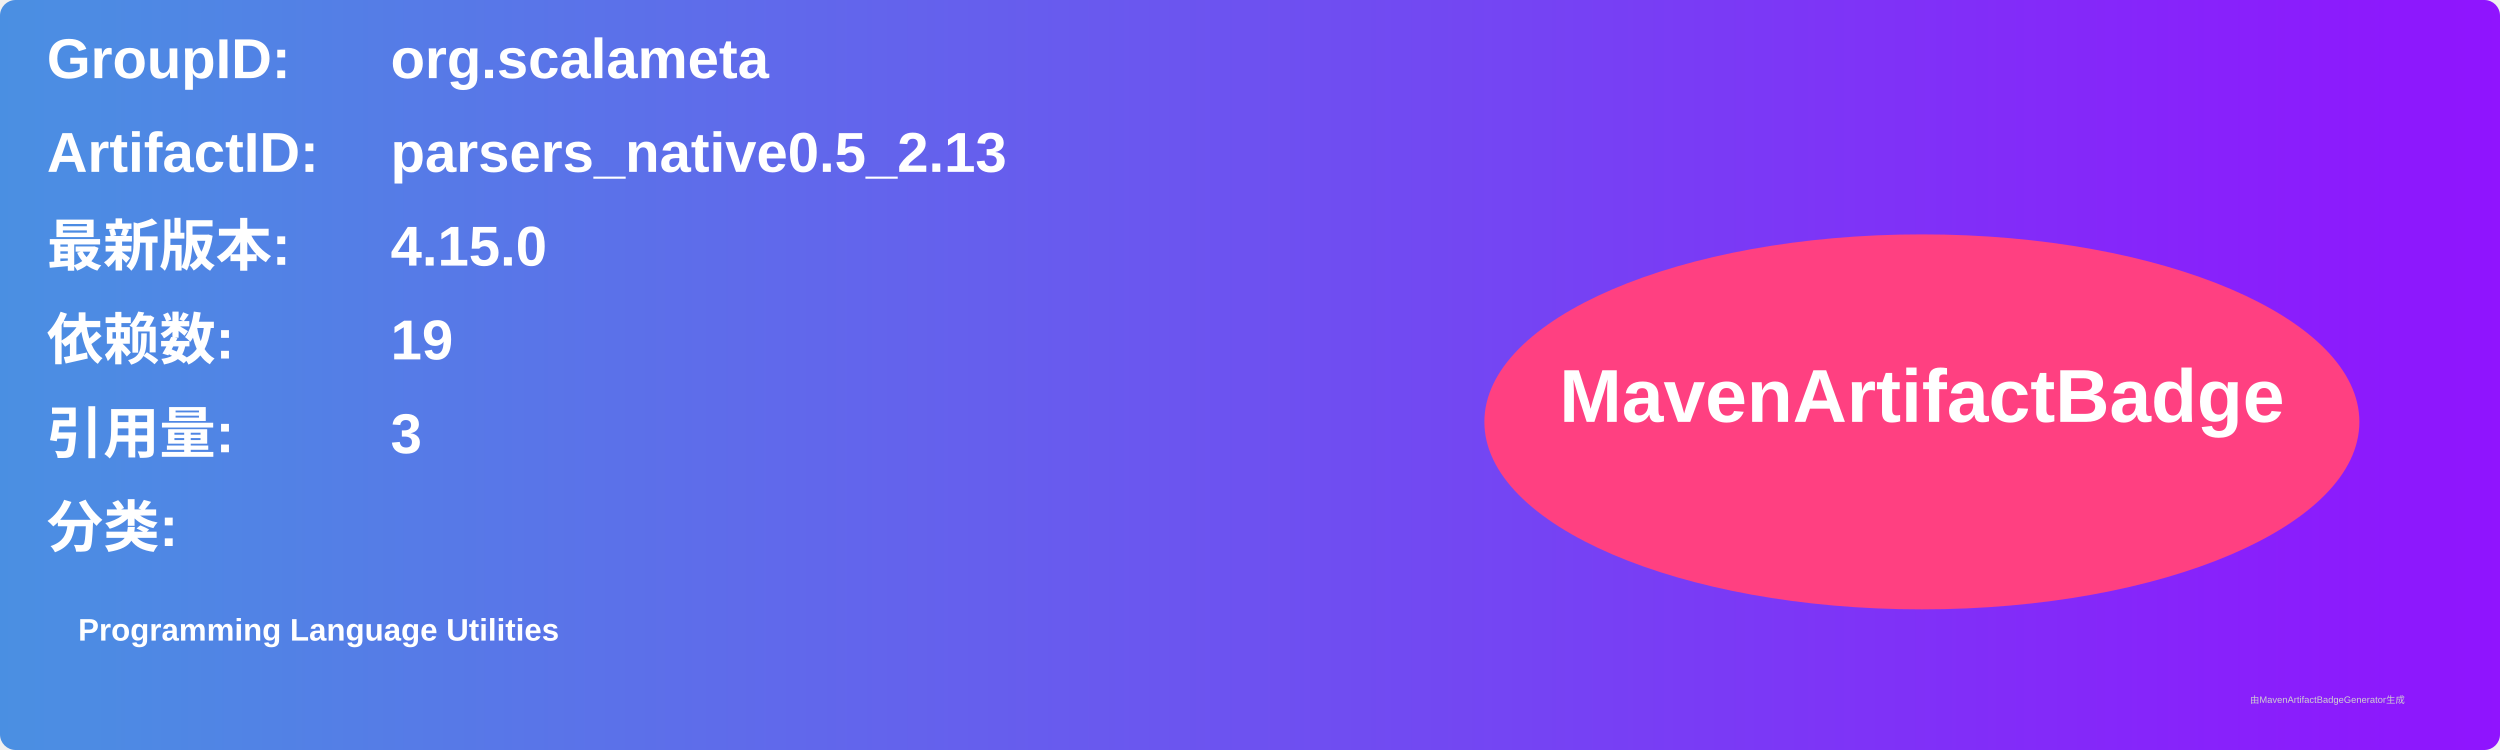
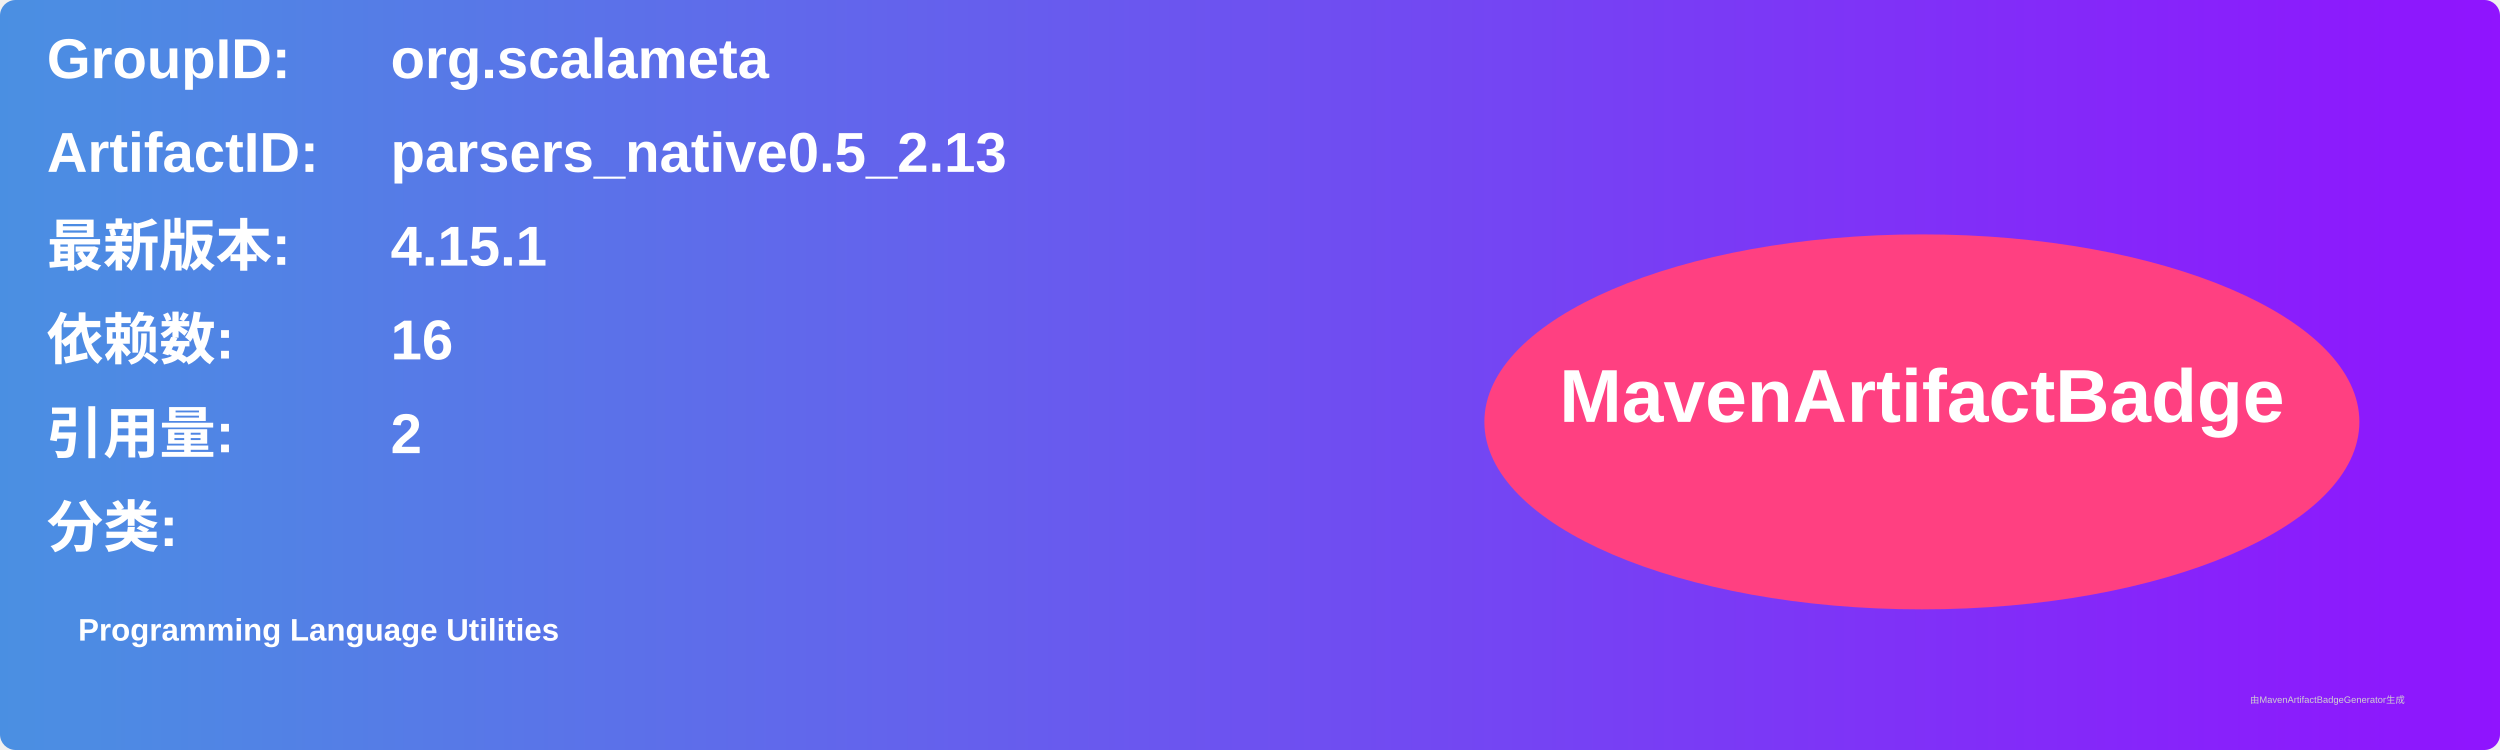
<svg xmlns="http://www.w3.org/2000/svg" width="800" height="240" viewBox="0 0 800 240">
  <linearGradient id="grad" x1="0%" y1="0%" x2="100%" y2="0%">
    <stop offset="0%" stop-color="#4a90e2" />
    <stop offset="100%" stop-color="#9013fe" />
  </linearGradient>
  <rect width="100%" height="100%" rx="5" ry="5" fill="url(#grad)" />
  <g transform="translate(15, 15)">
    <text x="0" y="10" font-family="Arial" font-size="18" fill="white" font-weight="bold" width="260">GroupID:</text>
    <text x="110" y="10" font-family="Arial" font-size="18" fill="white" font-weight="bold" width="460">org.scalameta</text>
    <text x="0" y="40" font-family="Arial" font-size="18" fill="white" font-weight="bold" width="260">ArtifactID:</text>
    <text x="110" y="40" font-family="Arial" font-size="18" fill="white" font-weight="bold" width="460">parsers_native0.5_2.13</text>
    <text x="0" y="70" font-family="Arial" font-size="18" fill="white" font-weight="bold">最新版本:</text>
    <text x="110" y="70" font-family="Arial" font-size="18" fill="white" font-weight="bold">
-       <tspan font-weight="bold">4.15.0</tspan>
+       <tspan font-weight="bold">4.15.1</tspan>
    </text>
    <text x="0" y="100" font-family="Arial" font-size="18" fill="white" font-weight="bold">依赖数: </text>
    <text x="110" y="100" font-family="Arial" font-size="18" fill="white">
-       <tspan font-weight="bold">19</tspan>
+       <tspan font-weight="bold">16</tspan>
    </text>
    <text x="0" y="130" font-family="Arial" font-size="18" fill="white" font-weight="bold">引用量: </text>
    <text x="110" y="130" font-family="Arial" font-size="18" fill="white">
-       <tspan font-weight="bold">3</tspan>
+       <tspan font-weight="bold">2</tspan>
    </text>
    <text x="0" y="160" font-family="Arial" font-size="18" fill="white" font-weight="bold">分类:</text>
    <text x="10" y="190" font-family="Arial" font-size="10" fill="white">
      <tspan font-weight="bold">Programming Language Utilities</tspan>
    </text>
    <ellipse cx="600" cy="120" rx="140" ry="60" fill="#ff4081" />
    <text x="600" y="120" text-anchor="middle" font-family="Arial" font-size="24" fill="white" font-weight="bold">MavenArtifactBadge</text>
  </g>
  <text x="720" y="225" font-family="Arial" font-size="3" fill="#d0d0d0">由MavenArtifactBadgeGenerator生成</text>
</svg>
